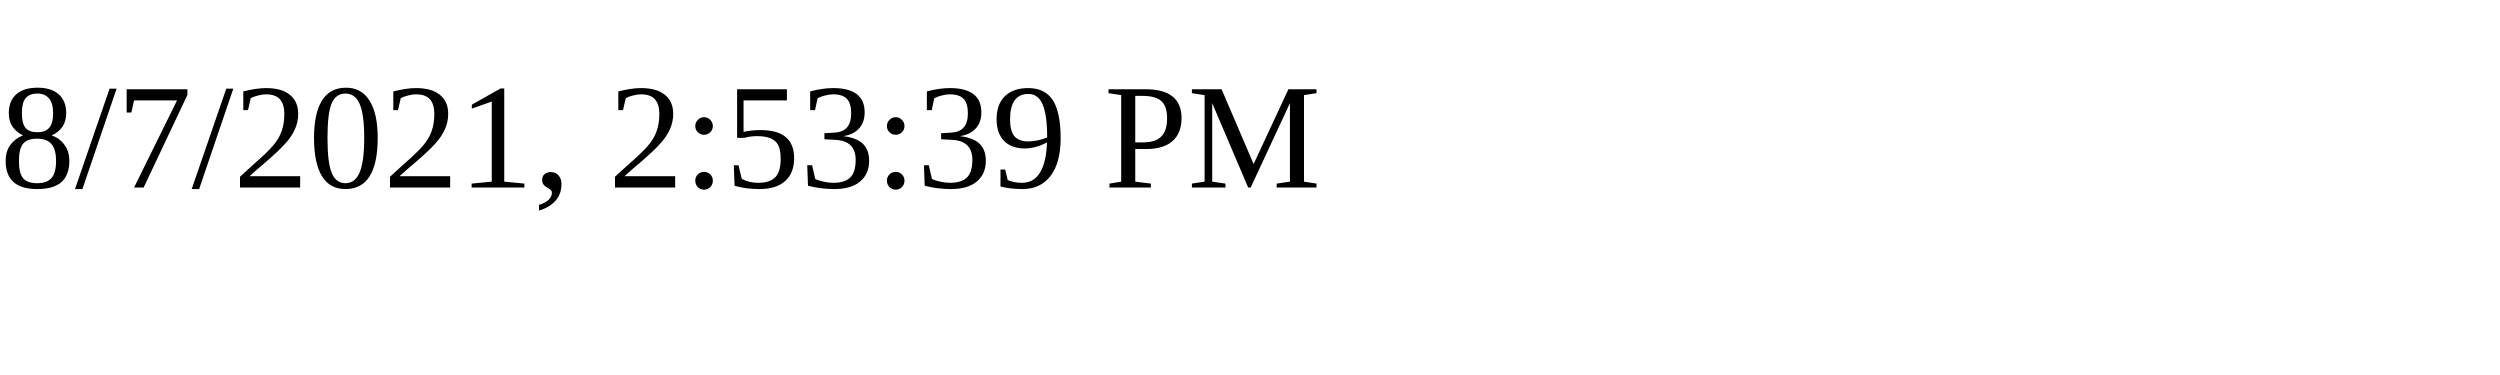
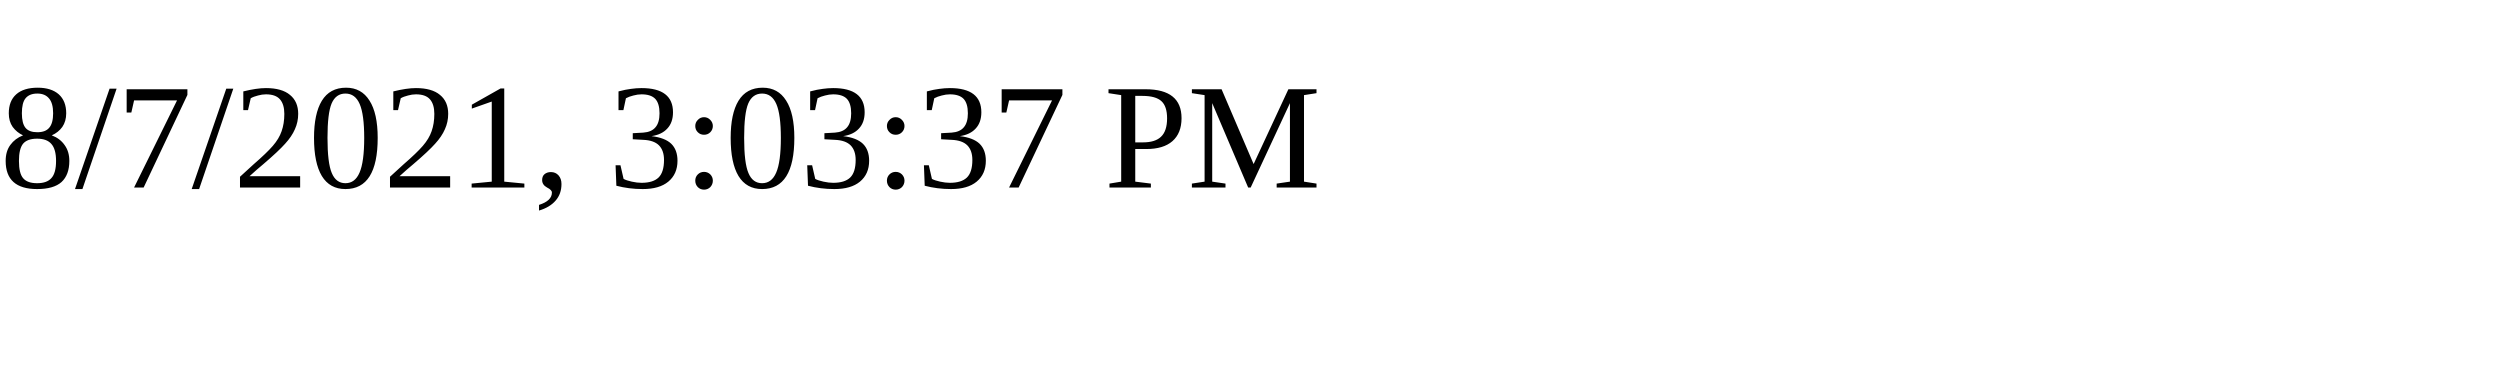
<svg xmlns="http://www.w3.org/2000/svg" height="30" width="200">
-   <text x="0" y="15">8/7/2021, 2:53:39 PM</text>
+   <text x="0" y="15">8/7/2021, 3:03:37 PM</text>
</svg>
